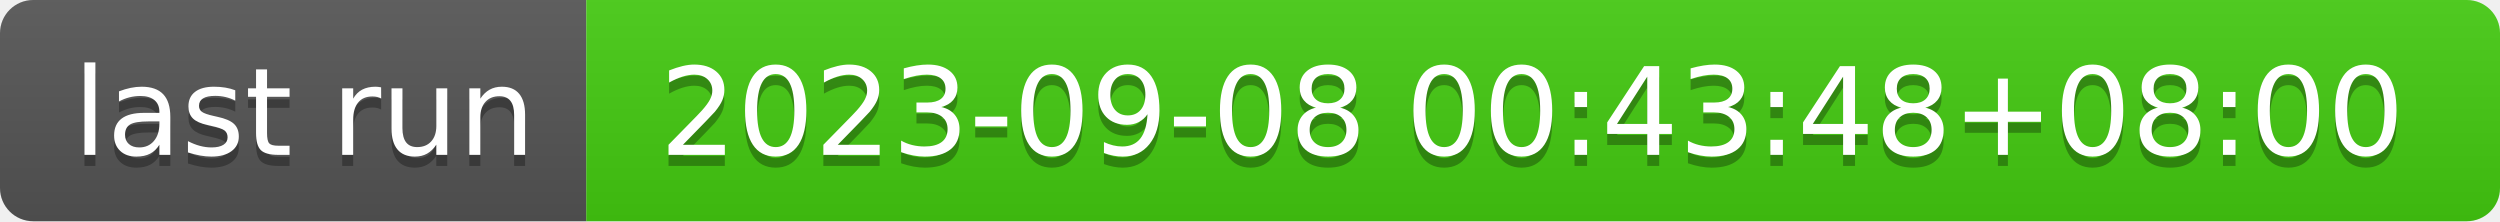
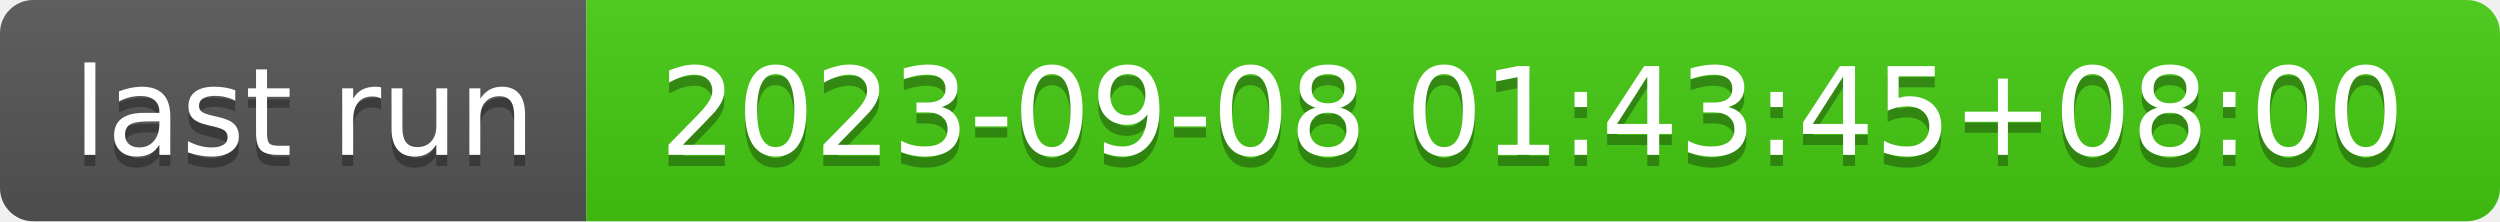
- <svg xmlns="http://www.w3.org/2000/svg" width="226" height="20" role="img" aria-label="last run: 2023-09-08 00:43:48+08:00">
+ <svg xmlns="http://www.w3.org/2000/svg" width="226" height="20" role="img" aria-label="last run: 2023-09-08 01:43:45+08:00">
  <linearGradient id="s" x2="0" y2="100%">
    <stop offset="0" stop-color="#bbb" stop-opacity=".1" />
    <stop offset="1" stop-opacity=".1" />
  </linearGradient>
  <clipPath id="r">
    <rect width="226" height="20" rx="3" fill="#fff" />
  </clipPath>
  <g clip-path="url(#r)">
    <rect width="53" height="20" fill="#555" />
    <rect x="53" width="173" height="20" fill="#4c1" />
    <rect width="226" height="20" fill="url(#s)" />
  </g>
  <g fill="#fff" text-anchor="middle" font-family="Verdana,Geneva,DejaVu Sans,sans-serif" text-rendering="geometricPrecision" font-size="110">
    <text aria-hidden="true" x="275" y="150" fill="#010101" fill-opacity=".3" transform="scale(.1)" textLength="430">last run</text>
    <text x="275" y="140" transform="scale(.1)" fill="#fff" textLength="430">last run</text>
-     <text aria-hidden="true" x="1385" y="150" fill="#010101" fill-opacity=".3" transform="scale(.1)" textLength="1630">2023-09-08 00:43:48+08:00</text>
-     <text x="1385" y="140" transform="scale(.1)" fill="#fff" textLength="1630">2023-09-08 00:43:48+08:00</text>
+     <text aria-hidden="true" x="1385" y="150" fill="#010101" fill-opacity=".3" transform="scale(.1)" textLength="1630">2023-09-08 01:43:45+08:00</text>
+     <text x="1385" y="140" transform="scale(.1)" fill="#fff" textLength="1630">2023-09-08 01:43:45+08:00</text>
  </g>
</svg>
